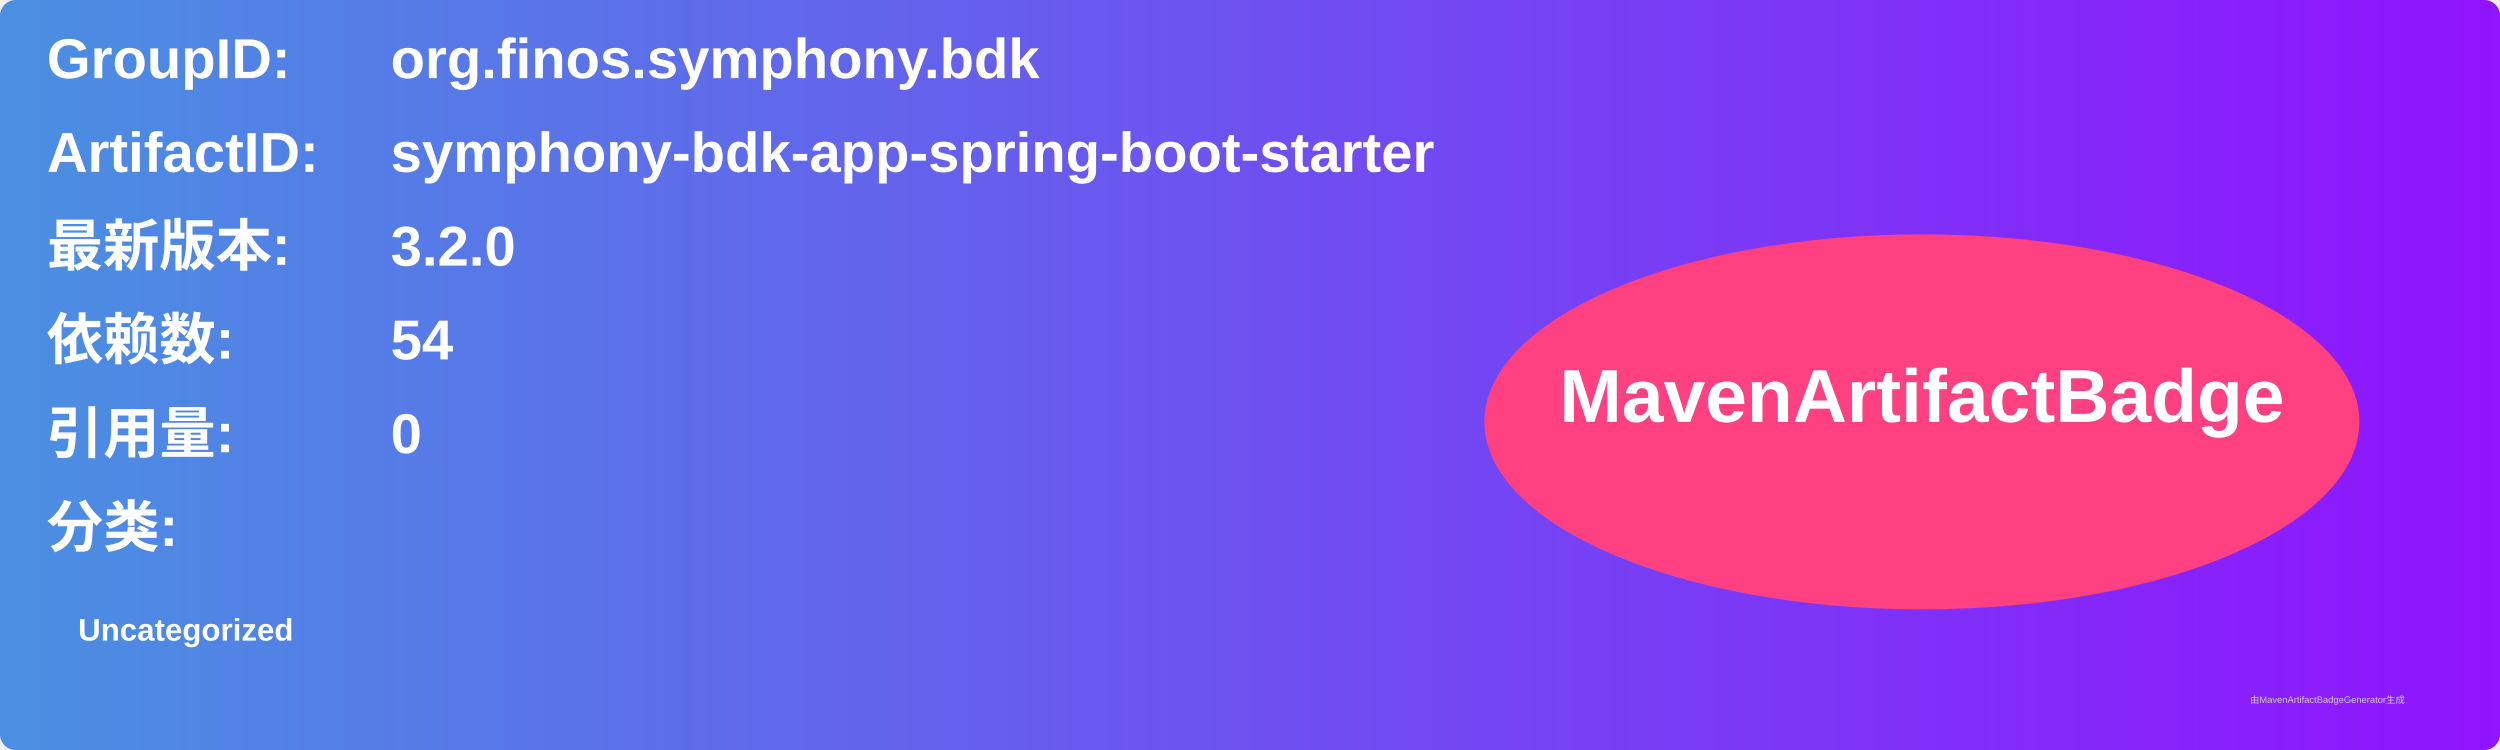
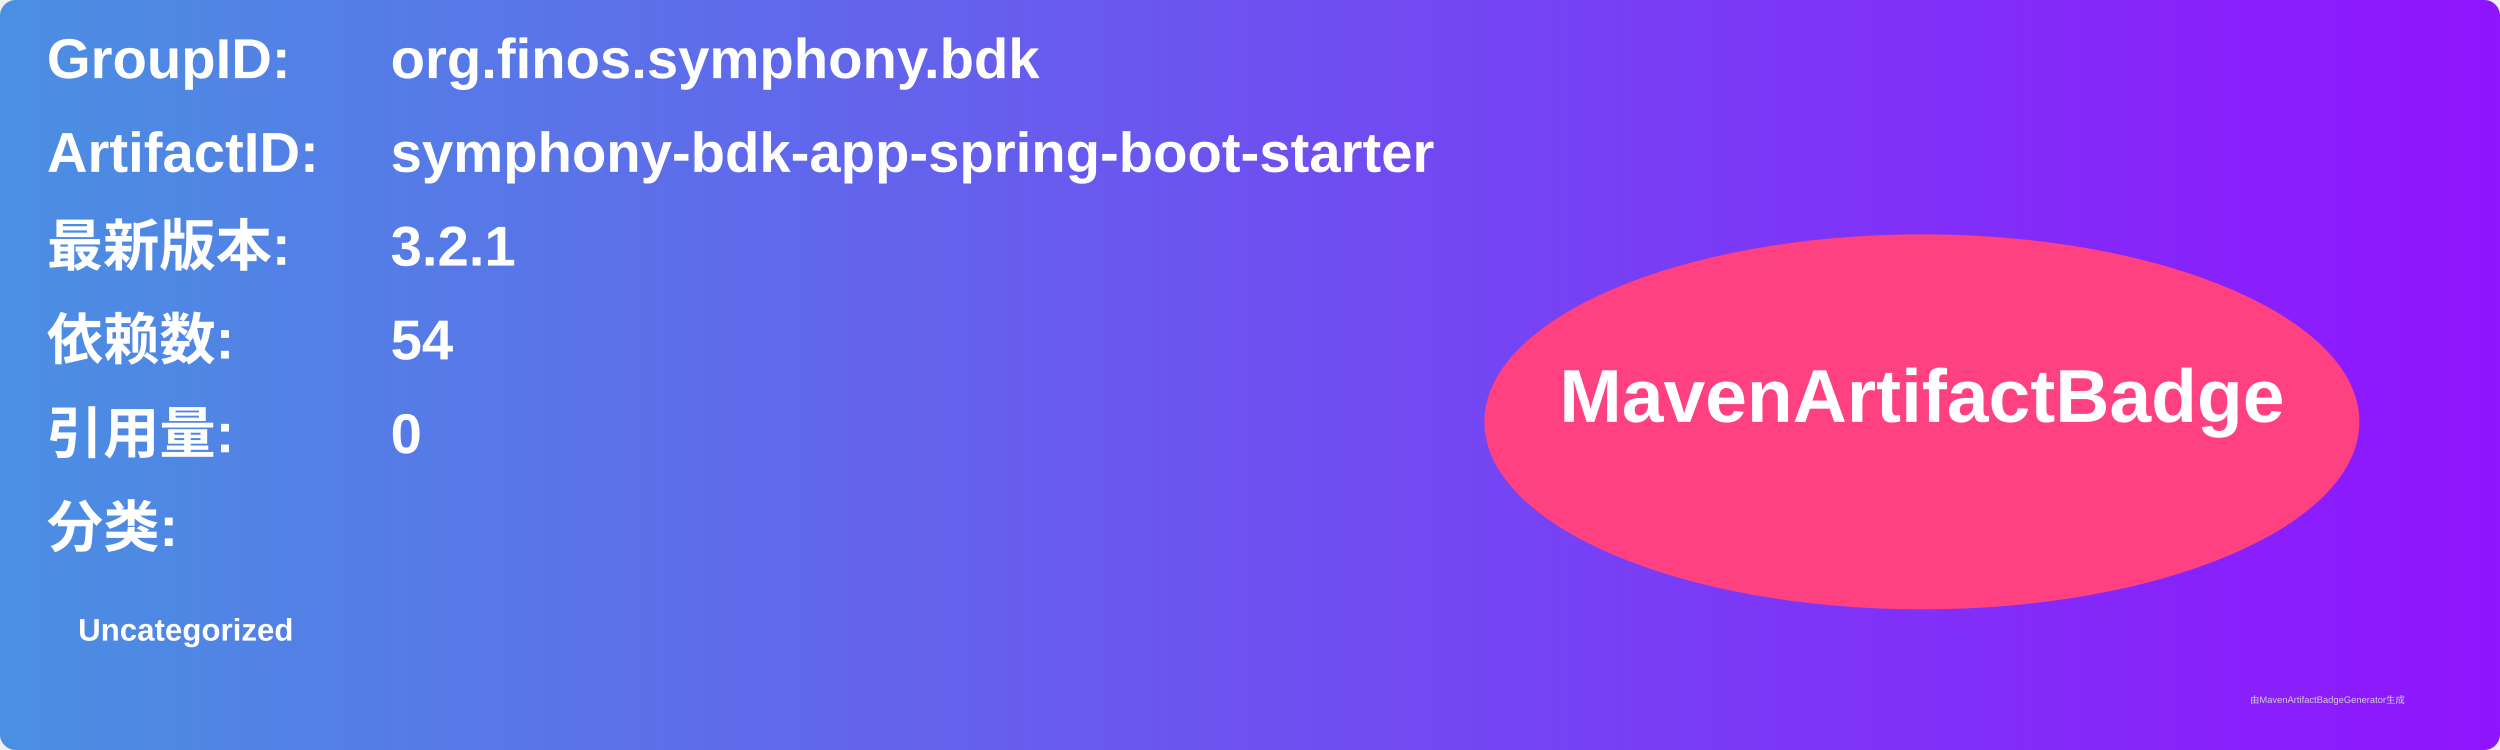
<svg xmlns="http://www.w3.org/2000/svg" width="800" height="240" viewBox="0 0 800 240">
  <linearGradient id="grad" x1="0%" y1="0%" x2="100%" y2="0%">
    <stop offset="0%" stop-color="#4a90e2" />
    <stop offset="100%" stop-color="#9013fe" />
  </linearGradient>
  <rect width="100%" height="100%" rx="5" ry="5" fill="url(#grad)" />
  <g transform="translate(15, 15)">
    <text x="0" y="10" font-family="Arial" font-size="18" fill="white" font-weight="bold" width="260">GroupID:</text>
    <text x="110" y="10" font-family="Arial" font-size="18" fill="white" font-weight="bold" width="460">org.finos.symphony.bdk</text>
    <text x="0" y="40" font-family="Arial" font-size="18" fill="white" font-weight="bold" width="260">ArtifactID:</text>
    <text x="110" y="40" font-family="Arial" font-size="18" fill="white" font-weight="bold" width="460">symphony-bdk-app-spring-boot-starter</text>
    <text x="0" y="70" font-family="Arial" font-size="18" fill="white" font-weight="bold">最新版本:</text>
    <text x="110" y="70" font-family="Arial" font-size="18" fill="white" font-weight="bold">
-       <tspan font-weight="bold">3.2.0</tspan>
+       <tspan font-weight="bold">3.2.1</tspan>
    </text>
    <text x="0" y="100" font-family="Arial" font-size="18" fill="white" font-weight="bold">依赖数: </text>
    <text x="110" y="100" font-family="Arial" font-size="18" fill="white">
      <tspan font-weight="bold">54</tspan>
    </text>
    <text x="0" y="130" font-family="Arial" font-size="18" fill="white" font-weight="bold">引用量: </text>
    <text x="110" y="130" font-family="Arial" font-size="18" fill="white">
      <tspan font-weight="bold">0</tspan>
    </text>
    <text x="0" y="160" font-family="Arial" font-size="18" fill="white" font-weight="bold">分类:</text>
    <text x="10" y="190" font-family="Arial" font-size="10" fill="white">
      <tspan font-weight="bold">Uncategorized</tspan>
    </text>
    <ellipse cx="600" cy="120" rx="140" ry="60" fill="#ff4081" />
    <text x="600" y="120" text-anchor="middle" font-family="Arial" font-size="24" fill="white" font-weight="bold">MavenArtifactBadge</text>
  </g>
  <text x="720" y="225" font-family="Arial" font-size="3" fill="#d0d0d0">由MavenArtifactBadgeGenerator生成</text>
</svg>
